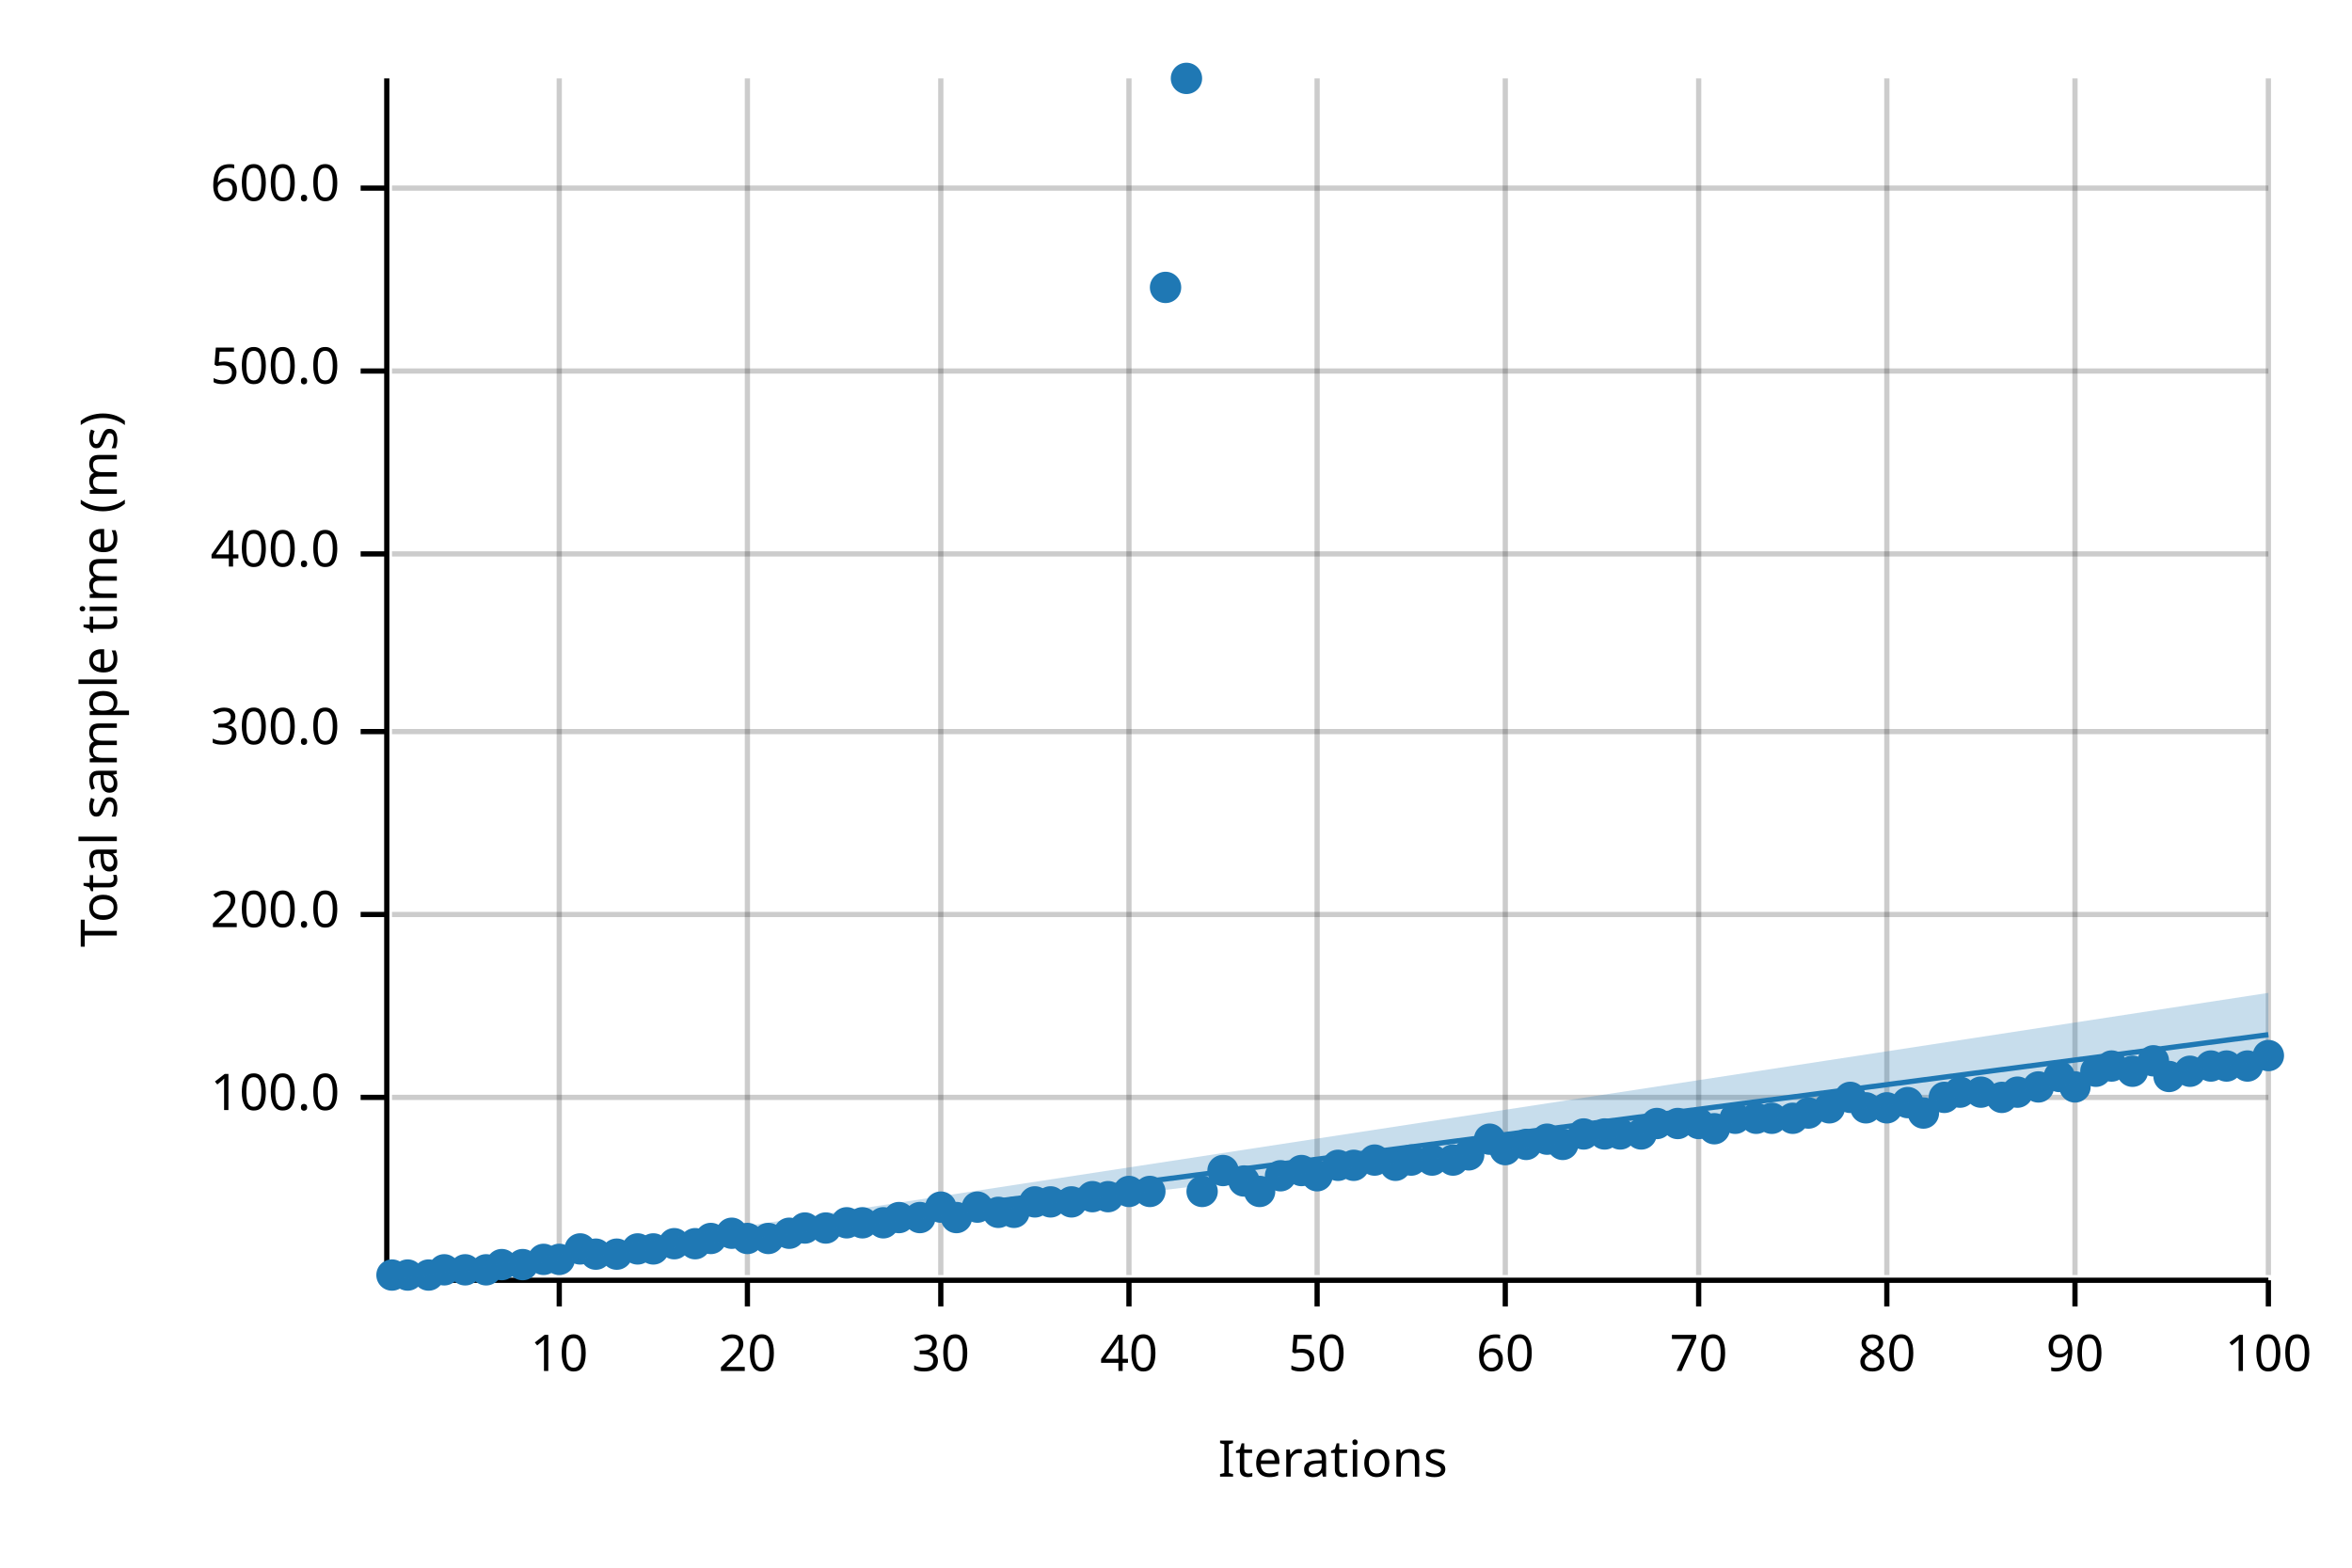
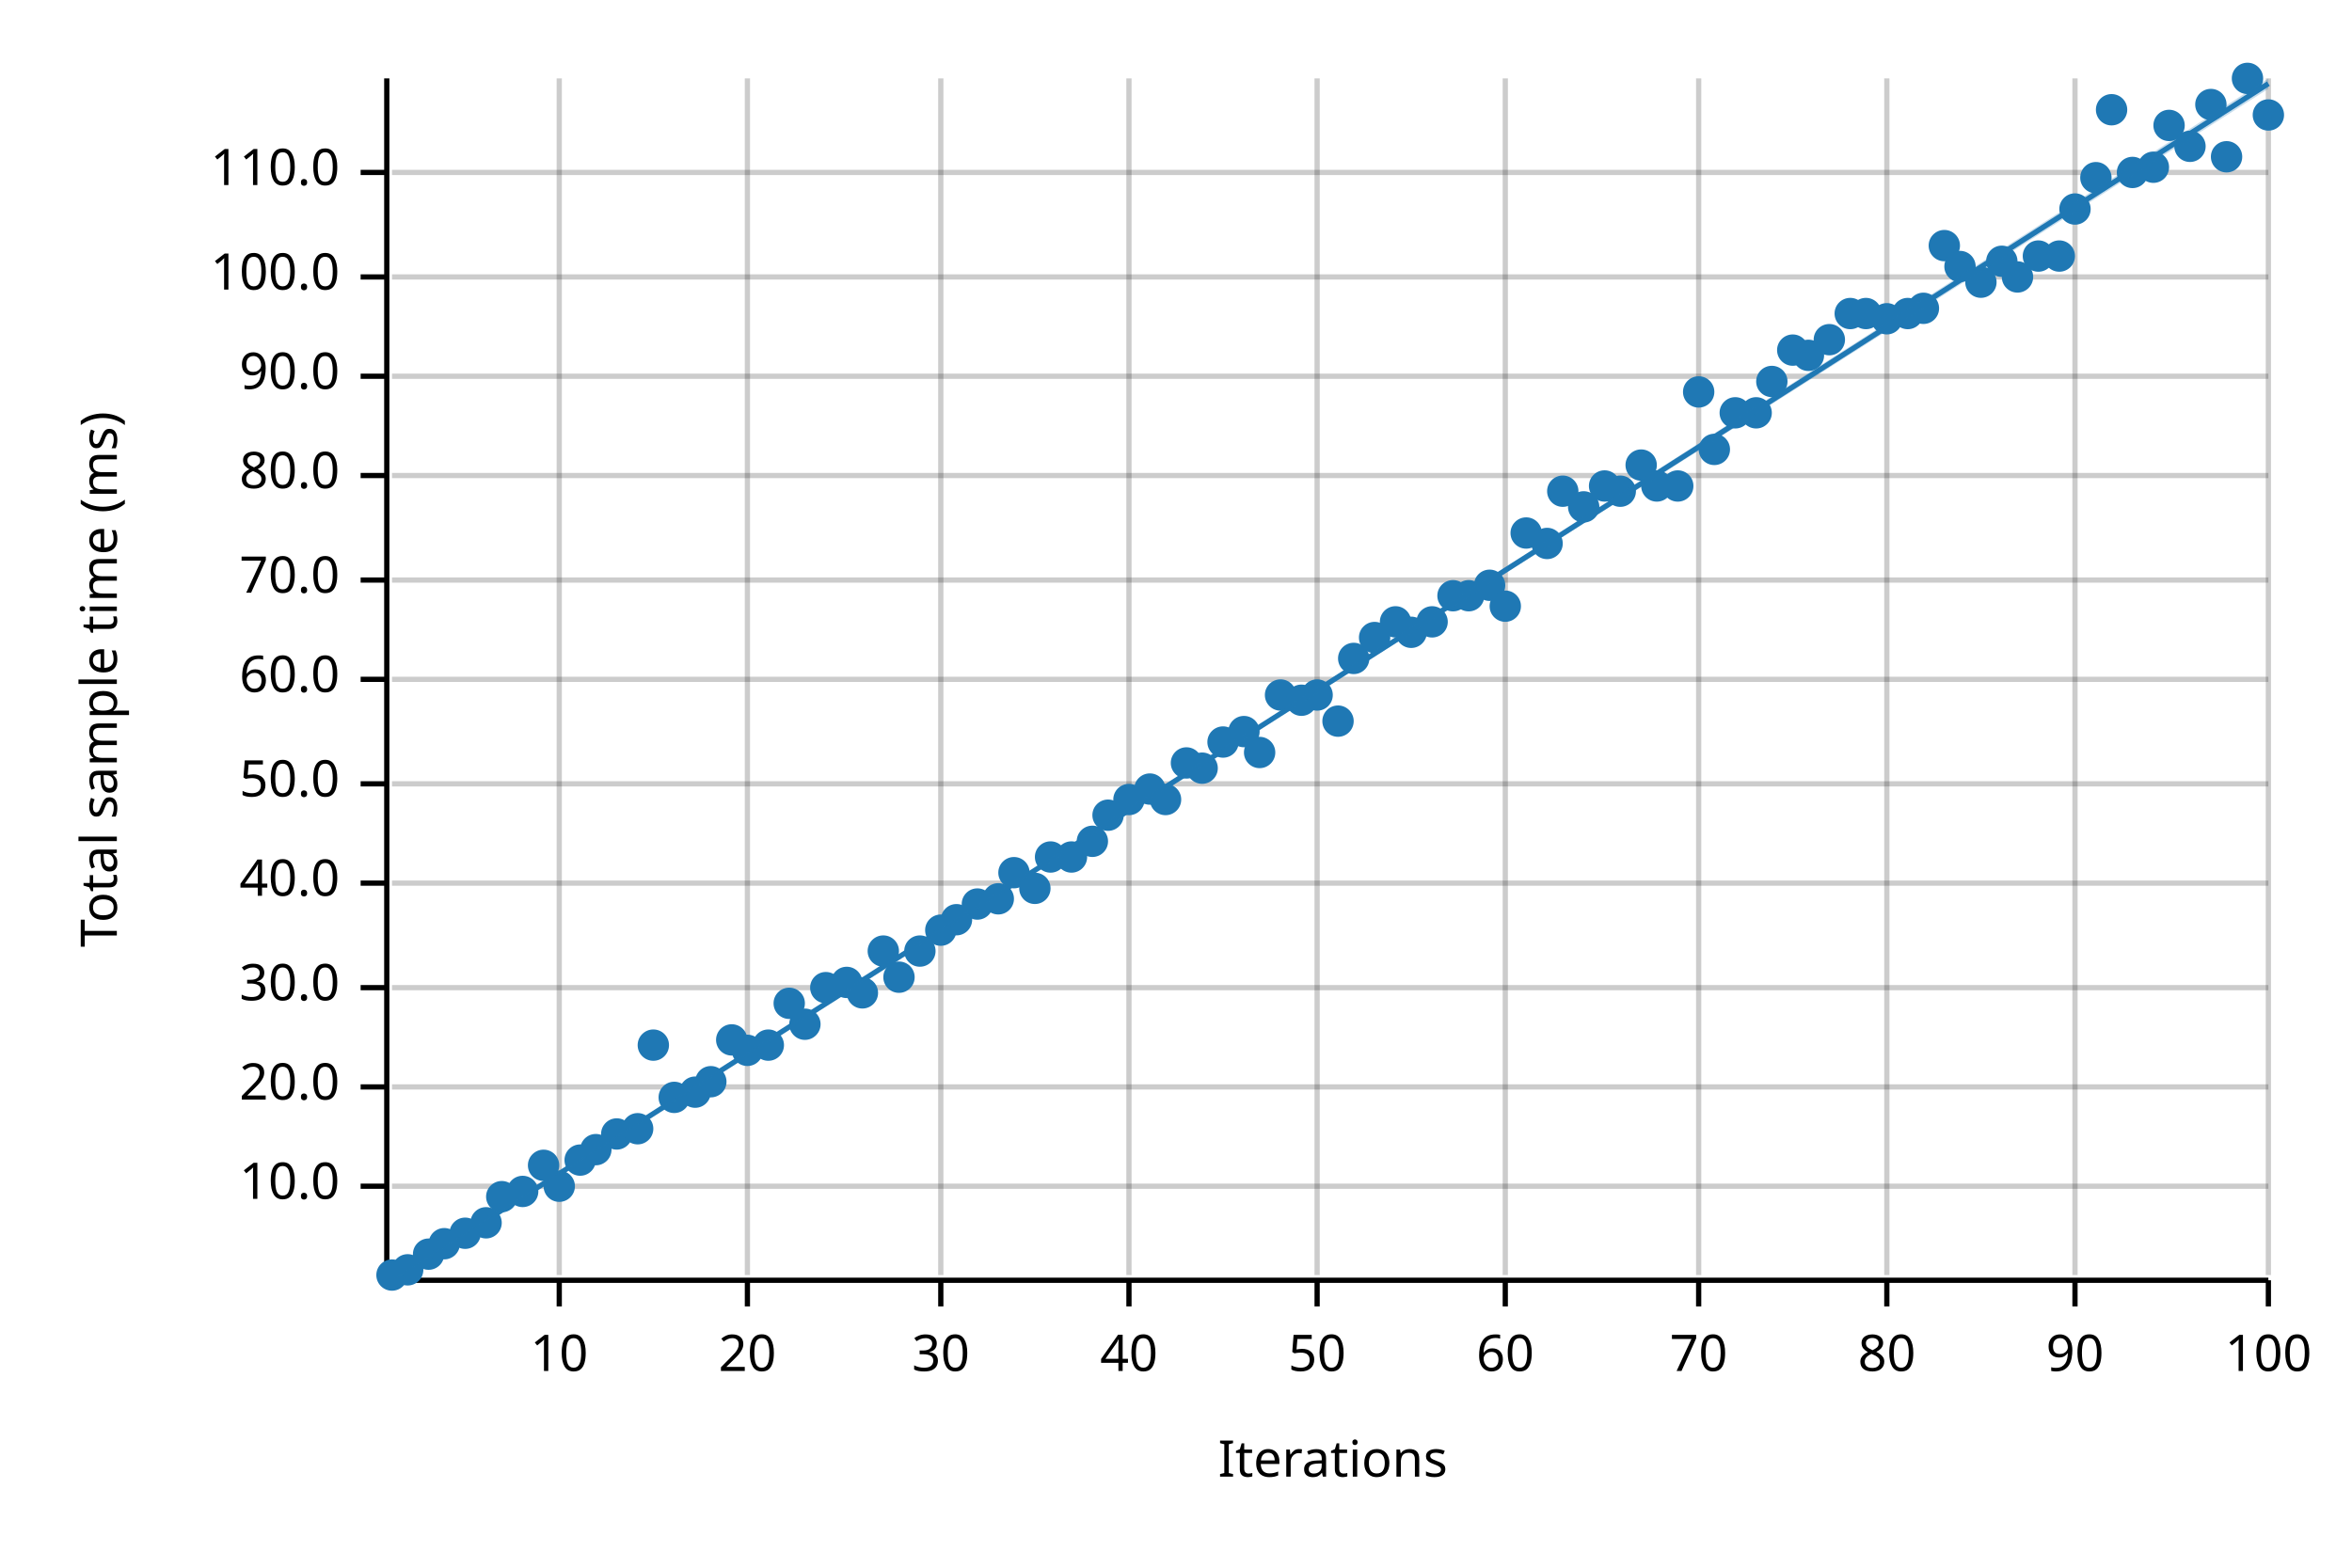
<svg xmlns="http://www.w3.org/2000/svg" width="450" height="300" viewBox="0 0 450 300">
  <text x="15" y="130" dy="0.76em" text-anchor="middle" font-family="sans-serif" font-size="9.677" opacity="1" fill="#000000" transform="rotate(270, 15, 130)">
Total sample time (ms)
</text>
  <text x="255" y="285" dy="-0.5ex" text-anchor="middle" font-family="sans-serif" font-size="9.677" opacity="1" fill="#000000">
Iterations
</text>
  <line opacity="0.2" stroke="#000000" stroke-width="1" x1="107" y1="244" x2="107" y2="15" />
  <line opacity="0.2" stroke="#000000" stroke-width="1" x1="143" y1="244" x2="143" y2="15" />
  <line opacity="0.2" stroke="#000000" stroke-width="1" x1="180" y1="244" x2="180" y2="15" />
  <line opacity="0.2" stroke="#000000" stroke-width="1" x1="216" y1="244" x2="216" y2="15" />
  <line opacity="0.2" stroke="#000000" stroke-width="1" x1="252" y1="244" x2="252" y2="15" />
  <line opacity="0.2" stroke="#000000" stroke-width="1" x1="288" y1="244" x2="288" y2="15" />
  <line opacity="0.2" stroke="#000000" stroke-width="1" x1="325" y1="244" x2="325" y2="15" />
  <line opacity="0.2" stroke="#000000" stroke-width="1" x1="361" y1="244" x2="361" y2="15" />
  <line opacity="0.2" stroke="#000000" stroke-width="1" x1="397" y1="244" x2="397" y2="15" />
  <line opacity="0.2" stroke="#000000" stroke-width="1" x1="434" y1="244" x2="434" y2="15" />
-   <line opacity="0.2" stroke="#000000" stroke-width="1" x1="75" y1="210" x2="434" y2="210" />
-   <line opacity="0.2" stroke="#000000" stroke-width="1" x1="75" y1="175" x2="434" y2="175" />
-   <line opacity="0.2" stroke="#000000" stroke-width="1" x1="75" y1="140" x2="434" y2="140" />
-   <line opacity="0.2" stroke="#000000" stroke-width="1" x1="75" y1="106" x2="434" y2="106" />
-   <line opacity="0.2" stroke="#000000" stroke-width="1" x1="75" y1="71" x2="434" y2="71" />
-   <line opacity="0.2" stroke="#000000" stroke-width="1" x1="75" y1="36" x2="434" y2="36" />
+   <line opacity="0.2" stroke="#000000" stroke-width="1" x1="75" y1="227" x2="434" y2="227" />
+   <line opacity="0.2" stroke="#000000" stroke-width="1" x1="75" y1="208" x2="434" y2="208" />
+   <line opacity="0.2" stroke="#000000" stroke-width="1" x1="75" y1="189" x2="434" y2="189" />
+   <line opacity="0.2" stroke="#000000" stroke-width="1" x1="75" y1="169" x2="434" y2="169" />
+   <line opacity="0.2" stroke="#000000" stroke-width="1" x1="75" y1="150" x2="434" y2="150" />
+   <line opacity="0.2" stroke="#000000" stroke-width="1" x1="75" y1="130" x2="434" y2="130" />
+   <line opacity="0.2" stroke="#000000" stroke-width="1" x1="75" y1="111" x2="434" y2="111" />
+   <line opacity="0.2" stroke="#000000" stroke-width="1" x1="75" y1="91" x2="434" y2="91" />
+   <line opacity="0.2" stroke="#000000" stroke-width="1" x1="75" y1="72" x2="434" y2="72" />
+   <line opacity="0.2" stroke="#000000" stroke-width="1" x1="75" y1="53" x2="434" y2="53" />
+   <line opacity="0.2" stroke="#000000" stroke-width="1" x1="75" y1="33" x2="434" y2="33" />
  <polyline fill="none" opacity="1" stroke="#000000" stroke-width="1" points="74,15 74,244 " />
-   <text x="65" y="210" dy="0.5ex" text-anchor="end" font-family="sans-serif" font-size="9.677" opacity="1" fill="#000000">
+   <text x="65" y="227" dy="0.5ex" text-anchor="end" font-family="sans-serif" font-size="9.677" opacity="1" fill="#000000">
+ 10.0
+ </text>
+   <polyline fill="none" opacity="1" stroke="#000000" stroke-width="1" points="69,227 74,227 " />
+   <text x="65" y="208" dy="0.5ex" text-anchor="end" font-family="sans-serif" font-size="9.677" opacity="1" fill="#000000">
+ 20.0
+ </text>
+   <polyline fill="none" opacity="1" stroke="#000000" stroke-width="1" points="69,208 74,208 " />
+   <text x="65" y="189" dy="0.5ex" text-anchor="end" font-family="sans-serif" font-size="9.677" opacity="1" fill="#000000">
+ 30.0
+ </text>
+   <polyline fill="none" opacity="1" stroke="#000000" stroke-width="1" points="69,189 74,189 " />
+   <text x="65" y="169" dy="0.5ex" text-anchor="end" font-family="sans-serif" font-size="9.677" opacity="1" fill="#000000">
+ 40.0
+ </text>
+   <polyline fill="none" opacity="1" stroke="#000000" stroke-width="1" points="69,169 74,169 " />
+   <text x="65" y="150" dy="0.5ex" text-anchor="end" font-family="sans-serif" font-size="9.677" opacity="1" fill="#000000">
+ 50.0
+ </text>
+   <polyline fill="none" opacity="1" stroke="#000000" stroke-width="1" points="69,150 74,150 " />
+   <text x="65" y="130" dy="0.5ex" text-anchor="end" font-family="sans-serif" font-size="9.677" opacity="1" fill="#000000">
+ 60.0
+ </text>
+   <polyline fill="none" opacity="1" stroke="#000000" stroke-width="1" points="69,130 74,130 " />
+   <text x="65" y="111" dy="0.5ex" text-anchor="end" font-family="sans-serif" font-size="9.677" opacity="1" fill="#000000">
+ 70.0
+ </text>
+   <polyline fill="none" opacity="1" stroke="#000000" stroke-width="1" points="69,111 74,111 " />
+   <text x="65" y="91" dy="0.5ex" text-anchor="end" font-family="sans-serif" font-size="9.677" opacity="1" fill="#000000">
+ 80.0
+ </text>
+   <polyline fill="none" opacity="1" stroke="#000000" stroke-width="1" points="69,91 74,91 " />
+   <text x="65" y="72" dy="0.5ex" text-anchor="end" font-family="sans-serif" font-size="9.677" opacity="1" fill="#000000">
+ 90.0
+ </text>
+   <polyline fill="none" opacity="1" stroke="#000000" stroke-width="1" points="69,72 74,72 " />
+   <text x="65" y="53" dy="0.5ex" text-anchor="end" font-family="sans-serif" font-size="9.677" opacity="1" fill="#000000">
100.0
</text>
-   <polyline fill="none" opacity="1" stroke="#000000" stroke-width="1" points="69,210 74,210 " />
-   <text x="65" y="175" dy="0.5ex" text-anchor="end" font-family="sans-serif" font-size="9.677" opacity="1" fill="#000000">
- 200.0
- </text>
-   <polyline fill="none" opacity="1" stroke="#000000" stroke-width="1" points="69,175 74,175 " />
-   <text x="65" y="140" dy="0.5ex" text-anchor="end" font-family="sans-serif" font-size="9.677" opacity="1" fill="#000000">
- 300.0
- </text>
-   <polyline fill="none" opacity="1" stroke="#000000" stroke-width="1" points="69,140 74,140 " />
-   <text x="65" y="106" dy="0.5ex" text-anchor="end" font-family="sans-serif" font-size="9.677" opacity="1" fill="#000000">
- 400.0
- </text>
-   <polyline fill="none" opacity="1" stroke="#000000" stroke-width="1" points="69,106 74,106 " />
-   <text x="65" y="71" dy="0.5ex" text-anchor="end" font-family="sans-serif" font-size="9.677" opacity="1" fill="#000000">
- 500.0
- </text>
-   <polyline fill="none" opacity="1" stroke="#000000" stroke-width="1" points="69,71 74,71 " />
-   <text x="65" y="36" dy="0.5ex" text-anchor="end" font-family="sans-serif" font-size="9.677" opacity="1" fill="#000000">
- 600.0
- </text>
-   <polyline fill="none" opacity="1" stroke="#000000" stroke-width="1" points="69,36 74,36 " />
+   <polyline fill="none" opacity="1" stroke="#000000" stroke-width="1" points="69,53 74,53 " />
+   <text x="65" y="33" dy="0.5ex" text-anchor="end" font-family="sans-serif" font-size="9.677" opacity="1" fill="#000000">
+ 110.0
+ </text>
+   <polyline fill="none" opacity="1" stroke="#000000" stroke-width="1" points="69,33 74,33 " />
  <polyline fill="none" opacity="1" stroke="#000000" stroke-width="1" points="75,245 434,245 " />
  <text x="107" y="255" dy="0.76em" text-anchor="middle" font-family="sans-serif" font-size="9.677" opacity="1" fill="#000000">
10
</text>
  <polyline fill="none" opacity="1" stroke="#000000" stroke-width="1" points="107,245 107,250 " />
  <text x="143" y="255" dy="0.76em" text-anchor="middle" font-family="sans-serif" font-size="9.677" opacity="1" fill="#000000">
20
</text>
  <polyline fill="none" opacity="1" stroke="#000000" stroke-width="1" points="143,245 143,250 " />
  <text x="180" y="255" dy="0.76em" text-anchor="middle" font-family="sans-serif" font-size="9.677" opacity="1" fill="#000000">
30
</text>
  <polyline fill="none" opacity="1" stroke="#000000" stroke-width="1" points="180,245 180,250 " />
  <text x="216" y="255" dy="0.76em" text-anchor="middle" font-family="sans-serif" font-size="9.677" opacity="1" fill="#000000">
40
</text>
  <polyline fill="none" opacity="1" stroke="#000000" stroke-width="1" points="216,245 216,250 " />
  <text x="252" y="255" dy="0.76em" text-anchor="middle" font-family="sans-serif" font-size="9.677" opacity="1" fill="#000000">
50
</text>
  <polyline fill="none" opacity="1" stroke="#000000" stroke-width="1" points="252,245 252,250 " />
  <text x="288" y="255" dy="0.76em" text-anchor="middle" font-family="sans-serif" font-size="9.677" opacity="1" fill="#000000">
60
</text>
  <polyline fill="none" opacity="1" stroke="#000000" stroke-width="1" points="288,245 288,250 " />
  <text x="325" y="255" dy="0.76em" text-anchor="middle" font-family="sans-serif" font-size="9.677" opacity="1" fill="#000000">
70
</text>
  <polyline fill="none" opacity="1" stroke="#000000" stroke-width="1" points="325,245 325,250 " />
  <text x="361" y="255" dy="0.76em" text-anchor="middle" font-family="sans-serif" font-size="9.677" opacity="1" fill="#000000">
80
</text>
  <polyline fill="none" opacity="1" stroke="#000000" stroke-width="1" points="361,245 361,250 " />
  <text x="397" y="255" dy="0.76em" text-anchor="middle" font-family="sans-serif" font-size="9.677" opacity="1" fill="#000000">
90
</text>
  <polyline fill="none" opacity="1" stroke="#000000" stroke-width="1" points="397,245 397,250 " />
  <text x="434" y="255" dy="0.76em" text-anchor="middle" font-family="sans-serif" font-size="9.677" opacity="1" fill="#000000">
100
</text>
  <polyline fill="none" opacity="1" stroke="#000000" stroke-width="1" points="434,245 434,250 " />
  <circle cx="75" cy="244" r="3" opacity="1" fill="#1F78B4" stroke="none" stroke-width="1" />
-   <circle cx="78" cy="244" r="3" opacity="1" fill="#1F78B4" stroke="none" stroke-width="1" />
-   <circle cx="82" cy="244" r="3" opacity="1" fill="#1F78B4" stroke="none" stroke-width="1" />
-   <circle cx="85" cy="243" r="3" opacity="1" fill="#1F78B4" stroke="none" stroke-width="1" />
-   <circle cx="89" cy="243" r="3" opacity="1" fill="#1F78B4" stroke="none" stroke-width="1" />
-   <circle cx="93" cy="243" r="3" opacity="1" fill="#1F78B4" stroke="none" stroke-width="1" />
-   <circle cx="96" cy="242" r="3" opacity="1" fill="#1F78B4" stroke="none" stroke-width="1" />
-   <circle cx="100" cy="242" r="3" opacity="1" fill="#1F78B4" stroke="none" stroke-width="1" />
-   <circle cx="104" cy="241" r="3" opacity="1" fill="#1F78B4" stroke="none" stroke-width="1" />
-   <circle cx="107" cy="241" r="3" opacity="1" fill="#1F78B4" stroke="none" stroke-width="1" />
-   <circle cx="111" cy="239" r="3" opacity="1" fill="#1F78B4" stroke="none" stroke-width="1" />
-   <circle cx="114" cy="240" r="3" opacity="1" fill="#1F78B4" stroke="none" stroke-width="1" />
-   <circle cx="118" cy="240" r="3" opacity="1" fill="#1F78B4" stroke="none" stroke-width="1" />
-   <circle cx="122" cy="239" r="3" opacity="1" fill="#1F78B4" stroke="none" stroke-width="1" />
-   <circle cx="125" cy="239" r="3" opacity="1" fill="#1F78B4" stroke="none" stroke-width="1" />
-   <circle cx="129" cy="238" r="3" opacity="1" fill="#1F78B4" stroke="none" stroke-width="1" />
-   <circle cx="133" cy="238" r="3" opacity="1" fill="#1F78B4" stroke="none" stroke-width="1" />
-   <circle cx="136" cy="237" r="3" opacity="1" fill="#1F78B4" stroke="none" stroke-width="1" />
-   <circle cx="140" cy="236" r="3" opacity="1" fill="#1F78B4" stroke="none" stroke-width="1" />
-   <circle cx="143" cy="237" r="3" opacity="1" fill="#1F78B4" stroke="none" stroke-width="1" />
-   <circle cx="147" cy="237" r="3" opacity="1" fill="#1F78B4" stroke="none" stroke-width="1" />
-   <circle cx="151" cy="236" r="3" opacity="1" fill="#1F78B4" stroke="none" stroke-width="1" />
-   <circle cx="154" cy="235" r="3" opacity="1" fill="#1F78B4" stroke="none" stroke-width="1" />
-   <circle cx="158" cy="235" r="3" opacity="1" fill="#1F78B4" stroke="none" stroke-width="1" />
-   <circle cx="162" cy="234" r="3" opacity="1" fill="#1F78B4" stroke="none" stroke-width="1" />
-   <circle cx="165" cy="234" r="3" opacity="1" fill="#1F78B4" stroke="none" stroke-width="1" />
-   <circle cx="169" cy="234" r="3" opacity="1" fill="#1F78B4" stroke="none" stroke-width="1" />
-   <circle cx="172" cy="233" r="3" opacity="1" fill="#1F78B4" stroke="none" stroke-width="1" />
-   <circle cx="176" cy="233" r="3" opacity="1" fill="#1F78B4" stroke="none" stroke-width="1" />
-   <circle cx="180" cy="231" r="3" opacity="1" fill="#1F78B4" stroke="none" stroke-width="1" />
-   <circle cx="183" cy="233" r="3" opacity="1" fill="#1F78B4" stroke="none" stroke-width="1" />
-   <circle cx="187" cy="231" r="3" opacity="1" fill="#1F78B4" stroke="none" stroke-width="1" />
-   <circle cx="191" cy="232" r="3" opacity="1" fill="#1F78B4" stroke="none" stroke-width="1" />
-   <circle cx="194" cy="232" r="3" opacity="1" fill="#1F78B4" stroke="none" stroke-width="1" />
-   <circle cx="198" cy="230" r="3" opacity="1" fill="#1F78B4" stroke="none" stroke-width="1" />
-   <circle cx="201" cy="230" r="3" opacity="1" fill="#1F78B4" stroke="none" stroke-width="1" />
-   <circle cx="205" cy="230" r="3" opacity="1" fill="#1F78B4" stroke="none" stroke-width="1" />
-   <circle cx="209" cy="229" r="3" opacity="1" fill="#1F78B4" stroke="none" stroke-width="1" />
-   <circle cx="212" cy="229" r="3" opacity="1" fill="#1F78B4" stroke="none" stroke-width="1" />
-   <circle cx="216" cy="228" r="3" opacity="1" fill="#1F78B4" stroke="none" stroke-width="1" />
-   <circle cx="220" cy="228" r="3" opacity="1" fill="#1F78B4" stroke="none" stroke-width="1" />
-   <circle cx="223" cy="55" r="3" opacity="1" fill="#1F78B4" stroke="none" stroke-width="1" />
-   <circle cx="227" cy="15" r="3" opacity="1" fill="#1F78B4" stroke="none" stroke-width="1" />
-   <circle cx="230" cy="228" r="3" opacity="1" fill="#1F78B4" stroke="none" stroke-width="1" />
-   <circle cx="234" cy="224" r="3" opacity="1" fill="#1F78B4" stroke="none" stroke-width="1" />
-   <circle cx="238" cy="226" r="3" opacity="1" fill="#1F78B4" stroke="none" stroke-width="1" />
-   <circle cx="241" cy="228" r="3" opacity="1" fill="#1F78B4" stroke="none" stroke-width="1" />
-   <circle cx="245" cy="225" r="3" opacity="1" fill="#1F78B4" stroke="none" stroke-width="1" />
-   <circle cx="249" cy="224" r="3" opacity="1" fill="#1F78B4" stroke="none" stroke-width="1" />
-   <circle cx="252" cy="225" r="3" opacity="1" fill="#1F78B4" stroke="none" stroke-width="1" />
-   <circle cx="256" cy="223" r="3" opacity="1" fill="#1F78B4" stroke="none" stroke-width="1" />
-   <circle cx="259" cy="223" r="3" opacity="1" fill="#1F78B4" stroke="none" stroke-width="1" />
-   <circle cx="263" cy="222" r="3" opacity="1" fill="#1F78B4" stroke="none" stroke-width="1" />
-   <circle cx="267" cy="223" r="3" opacity="1" fill="#1F78B4" stroke="none" stroke-width="1" />
-   <circle cx="270" cy="222" r="3" opacity="1" fill="#1F78B4" stroke="none" stroke-width="1" />
-   <circle cx="274" cy="222" r="3" opacity="1" fill="#1F78B4" stroke="none" stroke-width="1" />
-   <circle cx="278" cy="222" r="3" opacity="1" fill="#1F78B4" stroke="none" stroke-width="1" />
-   <circle cx="281" cy="221" r="3" opacity="1" fill="#1F78B4" stroke="none" stroke-width="1" />
-   <circle cx="285" cy="218" r="3" opacity="1" fill="#1F78B4" stroke="none" stroke-width="1" />
-   <circle cx="288" cy="220" r="3" opacity="1" fill="#1F78B4" stroke="none" stroke-width="1" />
-   <circle cx="292" cy="219" r="3" opacity="1" fill="#1F78B4" stroke="none" stroke-width="1" />
-   <circle cx="296" cy="218" r="3" opacity="1" fill="#1F78B4" stroke="none" stroke-width="1" />
-   <circle cx="299" cy="219" r="3" opacity="1" fill="#1F78B4" stroke="none" stroke-width="1" />
-   <circle cx="303" cy="217" r="3" opacity="1" fill="#1F78B4" stroke="none" stroke-width="1" />
-   <circle cx="307" cy="217" r="3" opacity="1" fill="#1F78B4" stroke="none" stroke-width="1" />
-   <circle cx="310" cy="217" r="3" opacity="1" fill="#1F78B4" stroke="none" stroke-width="1" />
-   <circle cx="314" cy="217" r="3" opacity="1" fill="#1F78B4" stroke="none" stroke-width="1" />
-   <circle cx="317" cy="215" r="3" opacity="1" fill="#1F78B4" stroke="none" stroke-width="1" />
-   <circle cx="321" cy="215" r="3" opacity="1" fill="#1F78B4" stroke="none" stroke-width="1" />
-   <circle cx="325" cy="215" r="3" opacity="1" fill="#1F78B4" stroke="none" stroke-width="1" />
-   <circle cx="328" cy="216" r="3" opacity="1" fill="#1F78B4" stroke="none" stroke-width="1" />
-   <circle cx="332" cy="214" r="3" opacity="1" fill="#1F78B4" stroke="none" stroke-width="1" />
-   <circle cx="336" cy="214" r="3" opacity="1" fill="#1F78B4" stroke="none" stroke-width="1" />
-   <circle cx="339" cy="214" r="3" opacity="1" fill="#1F78B4" stroke="none" stroke-width="1" />
-   <circle cx="343" cy="214" r="3" opacity="1" fill="#1F78B4" stroke="none" stroke-width="1" />
-   <circle cx="346" cy="213" r="3" opacity="1" fill="#1F78B4" stroke="none" stroke-width="1" />
-   <circle cx="350" cy="212" r="3" opacity="1" fill="#1F78B4" stroke="none" stroke-width="1" />
-   <circle cx="354" cy="210" r="3" opacity="1" fill="#1F78B4" stroke="none" stroke-width="1" />
-   <circle cx="357" cy="212" r="3" opacity="1" fill="#1F78B4" stroke="none" stroke-width="1" />
-   <circle cx="361" cy="212" r="3" opacity="1" fill="#1F78B4" stroke="none" stroke-width="1" />
-   <circle cx="365" cy="211" r="3" opacity="1" fill="#1F78B4" stroke="none" stroke-width="1" />
-   <circle cx="368" cy="213" r="3" opacity="1" fill="#1F78B4" stroke="none" stroke-width="1" />
-   <circle cx="372" cy="210" r="3" opacity="1" fill="#1F78B4" stroke="none" stroke-width="1" />
-   <circle cx="375" cy="209" r="3" opacity="1" fill="#1F78B4" stroke="none" stroke-width="1" />
-   <circle cx="379" cy="209" r="3" opacity="1" fill="#1F78B4" stroke="none" stroke-width="1" />
-   <circle cx="383" cy="210" r="3" opacity="1" fill="#1F78B4" stroke="none" stroke-width="1" />
-   <circle cx="386" cy="209" r="3" opacity="1" fill="#1F78B4" stroke="none" stroke-width="1" />
-   <circle cx="390" cy="208" r="3" opacity="1" fill="#1F78B4" stroke="none" stroke-width="1" />
-   <circle cx="394" cy="206" r="3" opacity="1" fill="#1F78B4" stroke="none" stroke-width="1" />
-   <circle cx="397" cy="208" r="3" opacity="1" fill="#1F78B4" stroke="none" stroke-width="1" />
-   <circle cx="401" cy="205" r="3" opacity="1" fill="#1F78B4" stroke="none" stroke-width="1" />
-   <circle cx="404" cy="204" r="3" opacity="1" fill="#1F78B4" stroke="none" stroke-width="1" />
-   <circle cx="408" cy="205" r="3" opacity="1" fill="#1F78B4" stroke="none" stroke-width="1" />
-   <circle cx="412" cy="203" r="3" opacity="1" fill="#1F78B4" stroke="none" stroke-width="1" />
-   <circle cx="415" cy="206" r="3" opacity="1" fill="#1F78B4" stroke="none" stroke-width="1" />
-   <circle cx="419" cy="205" r="3" opacity="1" fill="#1F78B4" stroke="none" stroke-width="1" />
-   <circle cx="423" cy="204" r="3" opacity="1" fill="#1F78B4" stroke="none" stroke-width="1" />
-   <circle cx="426" cy="204" r="3" opacity="1" fill="#1F78B4" stroke="none" stroke-width="1" />
-   <circle cx="430" cy="204" r="3" opacity="1" fill="#1F78B4" stroke="none" stroke-width="1" />
-   <circle cx="434" cy="202" r="3" opacity="1" fill="#1F78B4" stroke="none" stroke-width="1" />
-   <polyline fill="none" opacity="1" stroke="#1F78B4" stroke-width="1" points="75,245 434,198 " />
-   <polygon opacity="0.25" fill="#1F78B4" points="75,245 434,203 434,190 " />
+   <circle cx="78" cy="243" r="3" opacity="1" fill="#1F78B4" stroke="none" stroke-width="1" />
+   <circle cx="82" cy="240" r="3" opacity="1" fill="#1F78B4" stroke="none" stroke-width="1" />
+   <circle cx="85" cy="238" r="3" opacity="1" fill="#1F78B4" stroke="none" stroke-width="1" />
+   <circle cx="89" cy="236" r="3" opacity="1" fill="#1F78B4" stroke="none" stroke-width="1" />
+   <circle cx="93" cy="234" r="3" opacity="1" fill="#1F78B4" stroke="none" stroke-width="1" />
+   <circle cx="96" cy="229" r="3" opacity="1" fill="#1F78B4" stroke="none" stroke-width="1" />
+   <circle cx="100" cy="228" r="3" opacity="1" fill="#1F78B4" stroke="none" stroke-width="1" />
+   <circle cx="104" cy="223" r="3" opacity="1" fill="#1F78B4" stroke="none" stroke-width="1" />
+   <circle cx="107" cy="227" r="3" opacity="1" fill="#1F78B4" stroke="none" stroke-width="1" />
+   <circle cx="111" cy="222" r="3" opacity="1" fill="#1F78B4" stroke="none" stroke-width="1" />
+   <circle cx="114" cy="220" r="3" opacity="1" fill="#1F78B4" stroke="none" stroke-width="1" />
+   <circle cx="118" cy="217" r="3" opacity="1" fill="#1F78B4" stroke="none" stroke-width="1" />
+   <circle cx="122" cy="216" r="3" opacity="1" fill="#1F78B4" stroke="none" stroke-width="1" />
+   <circle cx="125" cy="200" r="3" opacity="1" fill="#1F78B4" stroke="none" stroke-width="1" />
+   <circle cx="129" cy="210" r="3" opacity="1" fill="#1F78B4" stroke="none" stroke-width="1" />
+   <circle cx="133" cy="209" r="3" opacity="1" fill="#1F78B4" stroke="none" stroke-width="1" />
+   <circle cx="136" cy="207" r="3" opacity="1" fill="#1F78B4" stroke="none" stroke-width="1" />
+   <circle cx="140" cy="199" r="3" opacity="1" fill="#1F78B4" stroke="none" stroke-width="1" />
+   <circle cx="143" cy="201" r="3" opacity="1" fill="#1F78B4" stroke="none" stroke-width="1" />
+   <circle cx="147" cy="200" r="3" opacity="1" fill="#1F78B4" stroke="none" stroke-width="1" />
+   <circle cx="151" cy="192" r="3" opacity="1" fill="#1F78B4" stroke="none" stroke-width="1" />
+   <circle cx="154" cy="196" r="3" opacity="1" fill="#1F78B4" stroke="none" stroke-width="1" />
+   <circle cx="158" cy="189" r="3" opacity="1" fill="#1F78B4" stroke="none" stroke-width="1" />
+   <circle cx="162" cy="188" r="3" opacity="1" fill="#1F78B4" stroke="none" stroke-width="1" />
+   <circle cx="165" cy="190" r="3" opacity="1" fill="#1F78B4" stroke="none" stroke-width="1" />
+   <circle cx="169" cy="182" r="3" opacity="1" fill="#1F78B4" stroke="none" stroke-width="1" />
+   <circle cx="172" cy="187" r="3" opacity="1" fill="#1F78B4" stroke="none" stroke-width="1" />
+   <circle cx="176" cy="182" r="3" opacity="1" fill="#1F78B4" stroke="none" stroke-width="1" />
+   <circle cx="180" cy="178" r="3" opacity="1" fill="#1F78B4" stroke="none" stroke-width="1" />
+   <circle cx="183" cy="176" r="3" opacity="1" fill="#1F78B4" stroke="none" stroke-width="1" />
+   <circle cx="187" cy="173" r="3" opacity="1" fill="#1F78B4" stroke="none" stroke-width="1" />
+   <circle cx="191" cy="172" r="3" opacity="1" fill="#1F78B4" stroke="none" stroke-width="1" />
+   <circle cx="194" cy="167" r="3" opacity="1" fill="#1F78B4" stroke="none" stroke-width="1" />
+   <circle cx="198" cy="170" r="3" opacity="1" fill="#1F78B4" stroke="none" stroke-width="1" />
+   <circle cx="201" cy="164" r="3" opacity="1" fill="#1F78B4" stroke="none" stroke-width="1" />
+   <circle cx="205" cy="164" r="3" opacity="1" fill="#1F78B4" stroke="none" stroke-width="1" />
+   <circle cx="209" cy="161" r="3" opacity="1" fill="#1F78B4" stroke="none" stroke-width="1" />
+   <circle cx="212" cy="156" r="3" opacity="1" fill="#1F78B4" stroke="none" stroke-width="1" />
+   <circle cx="216" cy="153" r="3" opacity="1" fill="#1F78B4" stroke="none" stroke-width="1" />
+   <circle cx="220" cy="151" r="3" opacity="1" fill="#1F78B4" stroke="none" stroke-width="1" />
+   <circle cx="223" cy="153" r="3" opacity="1" fill="#1F78B4" stroke="none" stroke-width="1" />
+   <circle cx="227" cy="146" r="3" opacity="1" fill="#1F78B4" stroke="none" stroke-width="1" />
+   <circle cx="230" cy="147" r="3" opacity="1" fill="#1F78B4" stroke="none" stroke-width="1" />
+   <circle cx="234" cy="142" r="3" opacity="1" fill="#1F78B4" stroke="none" stroke-width="1" />
+   <circle cx="238" cy="140" r="3" opacity="1" fill="#1F78B4" stroke="none" stroke-width="1" />
+   <circle cx="241" cy="144" r="3" opacity="1" fill="#1F78B4" stroke="none" stroke-width="1" />
+   <circle cx="245" cy="133" r="3" opacity="1" fill="#1F78B4" stroke="none" stroke-width="1" />
+   <circle cx="249" cy="134" r="3" opacity="1" fill="#1F78B4" stroke="none" stroke-width="1" />
+   <circle cx="252" cy="133" r="3" opacity="1" fill="#1F78B4" stroke="none" stroke-width="1" />
+   <circle cx="256" cy="138" r="3" opacity="1" fill="#1F78B4" stroke="none" stroke-width="1" />
+   <circle cx="259" cy="126" r="3" opacity="1" fill="#1F78B4" stroke="none" stroke-width="1" />
+   <circle cx="263" cy="122" r="3" opacity="1" fill="#1F78B4" stroke="none" stroke-width="1" />
+   <circle cx="267" cy="119" r="3" opacity="1" fill="#1F78B4" stroke="none" stroke-width="1" />
+   <circle cx="270" cy="121" r="3" opacity="1" fill="#1F78B4" stroke="none" stroke-width="1" />
+   <circle cx="274" cy="119" r="3" opacity="1" fill="#1F78B4" stroke="none" stroke-width="1" />
+   <circle cx="278" cy="114" r="3" opacity="1" fill="#1F78B4" stroke="none" stroke-width="1" />
+   <circle cx="281" cy="114" r="3" opacity="1" fill="#1F78B4" stroke="none" stroke-width="1" />
+   <circle cx="285" cy="112" r="3" opacity="1" fill="#1F78B4" stroke="none" stroke-width="1" />
+   <circle cx="288" cy="116" r="3" opacity="1" fill="#1F78B4" stroke="none" stroke-width="1" />
+   <circle cx="292" cy="102" r="3" opacity="1" fill="#1F78B4" stroke="none" stroke-width="1" />
+   <circle cx="296" cy="104" r="3" opacity="1" fill="#1F78B4" stroke="none" stroke-width="1" />
+   <circle cx="299" cy="94" r="3" opacity="1" fill="#1F78B4" stroke="none" stroke-width="1" />
+   <circle cx="303" cy="97" r="3" opacity="1" fill="#1F78B4" stroke="none" stroke-width="1" />
+   <circle cx="307" cy="93" r="3" opacity="1" fill="#1F78B4" stroke="none" stroke-width="1" />
+   <circle cx="310" cy="94" r="3" opacity="1" fill="#1F78B4" stroke="none" stroke-width="1" />
+   <circle cx="314" cy="89" r="3" opacity="1" fill="#1F78B4" stroke="none" stroke-width="1" />
+   <circle cx="317" cy="93" r="3" opacity="1" fill="#1F78B4" stroke="none" stroke-width="1" />
+   <circle cx="321" cy="93" r="3" opacity="1" fill="#1F78B4" stroke="none" stroke-width="1" />
+   <circle cx="325" cy="75" r="3" opacity="1" fill="#1F78B4" stroke="none" stroke-width="1" />
+   <circle cx="328" cy="86" r="3" opacity="1" fill="#1F78B4" stroke="none" stroke-width="1" />
+   <circle cx="332" cy="79" r="3" opacity="1" fill="#1F78B4" stroke="none" stroke-width="1" />
+   <circle cx="336" cy="79" r="3" opacity="1" fill="#1F78B4" stroke="none" stroke-width="1" />
+   <circle cx="339" cy="73" r="3" opacity="1" fill="#1F78B4" stroke="none" stroke-width="1" />
+   <circle cx="343" cy="67" r="3" opacity="1" fill="#1F78B4" stroke="none" stroke-width="1" />
+   <circle cx="346" cy="68" r="3" opacity="1" fill="#1F78B4" stroke="none" stroke-width="1" />
+   <circle cx="350" cy="65" r="3" opacity="1" fill="#1F78B4" stroke="none" stroke-width="1" />
+   <circle cx="354" cy="60" r="3" opacity="1" fill="#1F78B4" stroke="none" stroke-width="1" />
+   <circle cx="357" cy="60" r="3" opacity="1" fill="#1F78B4" stroke="none" stroke-width="1" />
+   <circle cx="361" cy="61" r="3" opacity="1" fill="#1F78B4" stroke="none" stroke-width="1" />
+   <circle cx="365" cy="60" r="3" opacity="1" fill="#1F78B4" stroke="none" stroke-width="1" />
+   <circle cx="368" cy="59" r="3" opacity="1" fill="#1F78B4" stroke="none" stroke-width="1" />
+   <circle cx="372" cy="47" r="3" opacity="1" fill="#1F78B4" stroke="none" stroke-width="1" />
+   <circle cx="375" cy="51" r="3" opacity="1" fill="#1F78B4" stroke="none" stroke-width="1" />
+   <circle cx="379" cy="54" r="3" opacity="1" fill="#1F78B4" stroke="none" stroke-width="1" />
+   <circle cx="383" cy="50" r="3" opacity="1" fill="#1F78B4" stroke="none" stroke-width="1" />
+   <circle cx="386" cy="53" r="3" opacity="1" fill="#1F78B4" stroke="none" stroke-width="1" />
+   <circle cx="390" cy="49" r="3" opacity="1" fill="#1F78B4" stroke="none" stroke-width="1" />
+   <circle cx="394" cy="49" r="3" opacity="1" fill="#1F78B4" stroke="none" stroke-width="1" />
+   <circle cx="397" cy="40" r="3" opacity="1" fill="#1F78B4" stroke="none" stroke-width="1" />
+   <circle cx="401" cy="34" r="3" opacity="1" fill="#1F78B4" stroke="none" stroke-width="1" />
+   <circle cx="404" cy="21" r="3" opacity="1" fill="#1F78B4" stroke="none" stroke-width="1" />
+   <circle cx="408" cy="33" r="3" opacity="1" fill="#1F78B4" stroke="none" stroke-width="1" />
+   <circle cx="412" cy="32" r="3" opacity="1" fill="#1F78B4" stroke="none" stroke-width="1" />
+   <circle cx="415" cy="24" r="3" opacity="1" fill="#1F78B4" stroke="none" stroke-width="1" />
+   <circle cx="419" cy="28" r="3" opacity="1" fill="#1F78B4" stroke="none" stroke-width="1" />
+   <circle cx="423" cy="20" r="3" opacity="1" fill="#1F78B4" stroke="none" stroke-width="1" />
+   <circle cx="426" cy="30" r="3" opacity="1" fill="#1F78B4" stroke="none" stroke-width="1" />
+   <circle cx="430" cy="15" r="3" opacity="1" fill="#1F78B4" stroke="none" stroke-width="1" />
+   <circle cx="434" cy="22" r="3" opacity="1" fill="#1F78B4" stroke="none" stroke-width="1" />
+   <polyline fill="none" opacity="1" stroke="#1F78B4" stroke-width="1" points="75,245 434,16 " />
+   <polygon opacity="0.25" fill="#1F78B4" points="75,245 434,17 434,15 " />
</svg>
